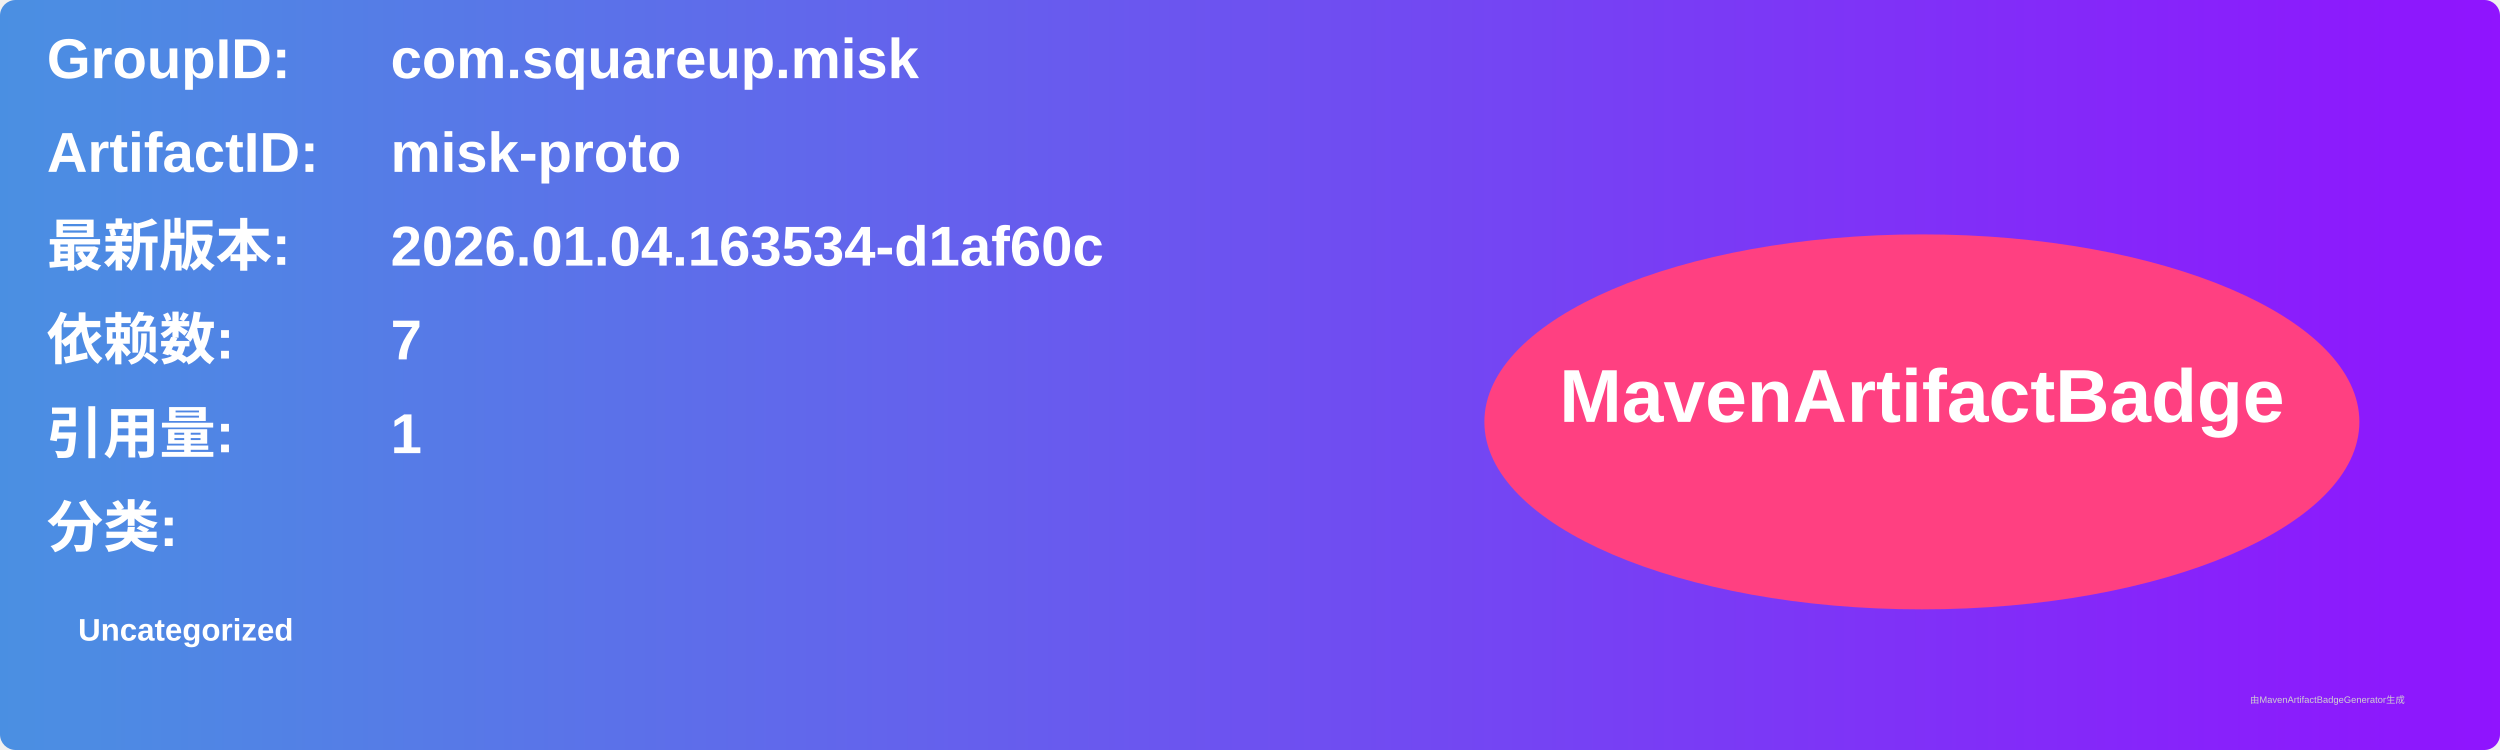
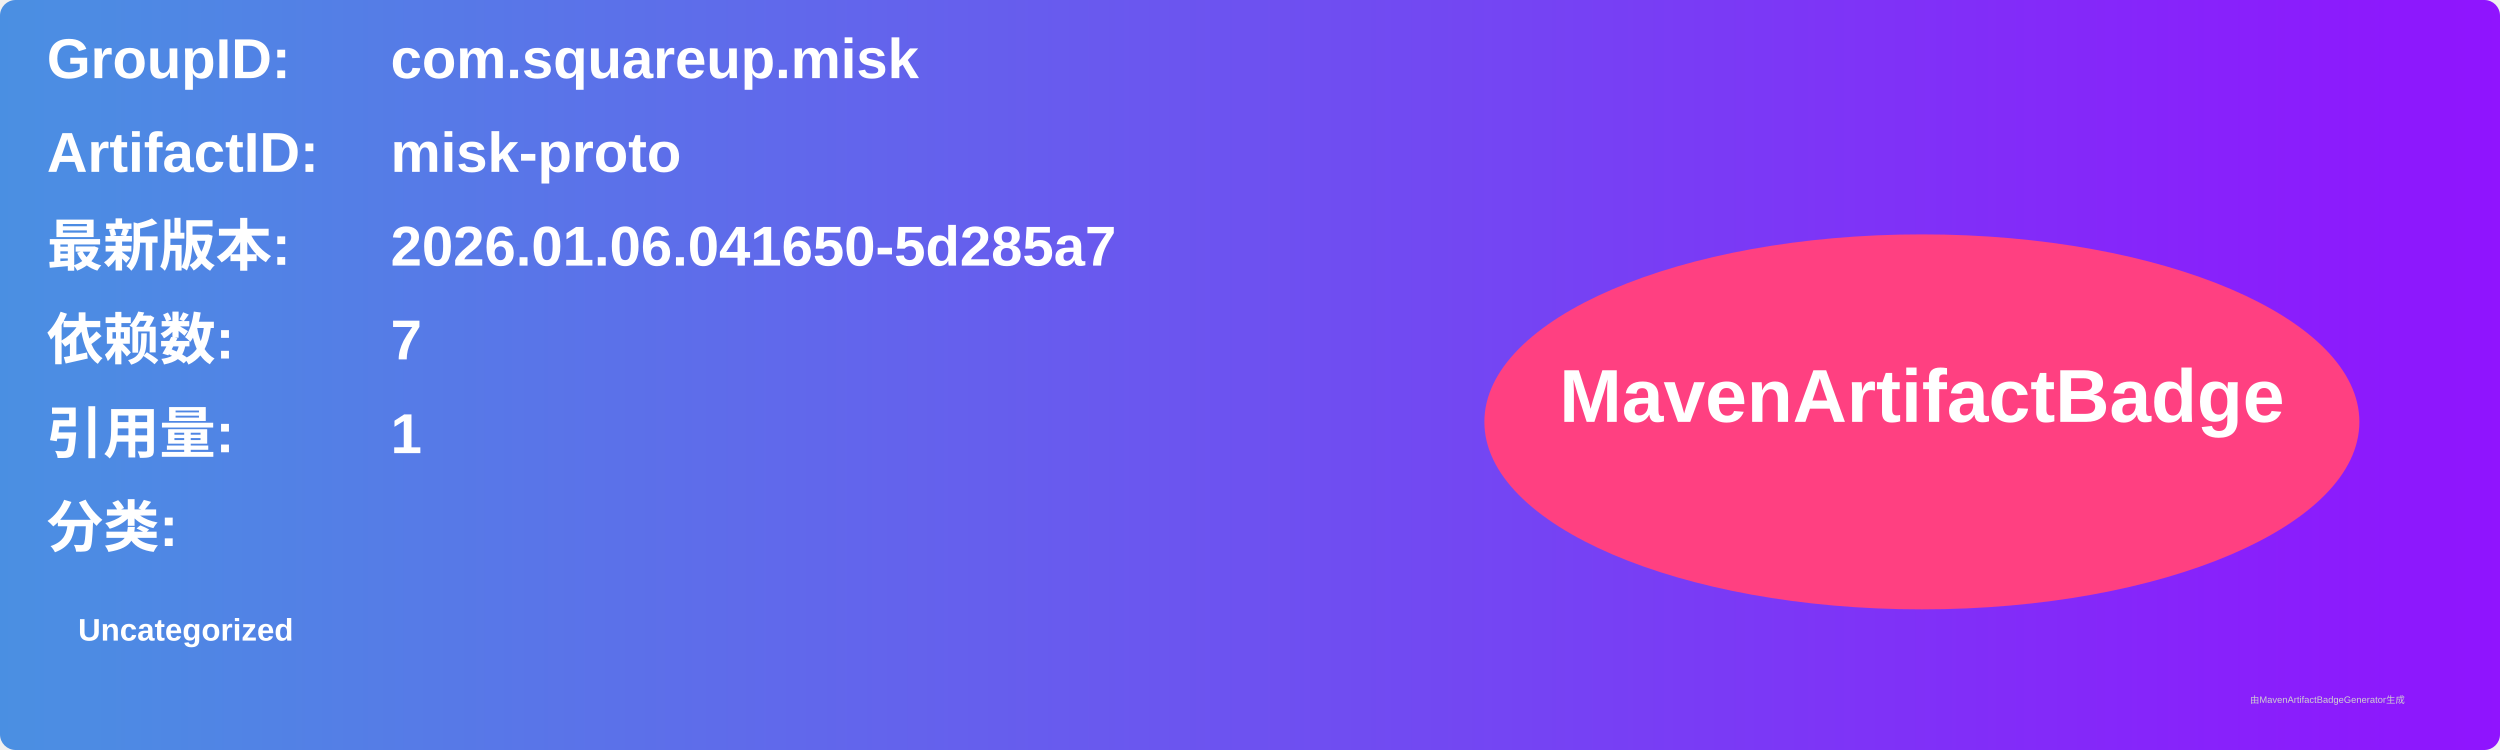
<svg xmlns="http://www.w3.org/2000/svg" width="800" height="240" viewBox="0 0 800 240">
  <linearGradient id="grad" x1="0%" y1="0%" x2="100%" y2="0%">
    <stop offset="0%" stop-color="#4a90e2" />
    <stop offset="100%" stop-color="#9013fe" />
  </linearGradient>
  <rect width="100%" height="100%" rx="5" ry="5" fill="url(#grad)" />
  <g transform="translate(15, 15)">
    <text x="0" y="10" font-family="Arial" font-size="18" fill="white" font-weight="bold" width="260">GroupID:</text>
    <text x="110" y="10" font-family="Arial" font-size="18" fill="white" font-weight="bold" width="460">com.squareup.misk</text>
    <text x="0" y="40" font-family="Arial" font-size="18" fill="white" font-weight="bold" width="260">ArtifactID:</text>
    <text x="110" y="40" font-family="Arial" font-size="18" fill="white" font-weight="bold" width="460">misk-proto</text>
    <text x="0" y="70" font-family="Arial" font-size="18" fill="white" font-weight="bold">最新版本:</text>
    <text x="110" y="70" font-family="Arial" font-size="18" fill="white" font-weight="bold">
-       <tspan font-weight="bold">2026.01.04.163534-d1af60c</tspan>
+       <tspan font-weight="bold">2026.01.06.041650-5d285a7</tspan>
    </text>
    <text x="0" y="100" font-family="Arial" font-size="18" fill="white" font-weight="bold">依赖数: </text>
    <text x="110" y="100" font-family="Arial" font-size="18" fill="white">
      <tspan font-weight="bold">7</tspan>
    </text>
    <text x="0" y="130" font-family="Arial" font-size="18" fill="white" font-weight="bold">引用量: </text>
    <text x="110" y="130" font-family="Arial" font-size="18" fill="white">
      <tspan font-weight="bold">1</tspan>
    </text>
    <text x="0" y="160" font-family="Arial" font-size="18" fill="white" font-weight="bold">分类:</text>
    <text x="10" y="190" font-family="Arial" font-size="10" fill="white">
      <tspan font-weight="bold">Uncategorized</tspan>
    </text>
    <ellipse cx="600" cy="120" rx="140" ry="60" fill="#ff4081" />
    <text x="600" y="120" text-anchor="middle" font-family="Arial" font-size="24" fill="white" font-weight="bold">MavenArtifactBadge</text>
  </g>
  <text x="720" y="225" font-family="Arial" font-size="3" fill="#d0d0d0">由MavenArtifactBadgeGenerator生成</text>
</svg>
